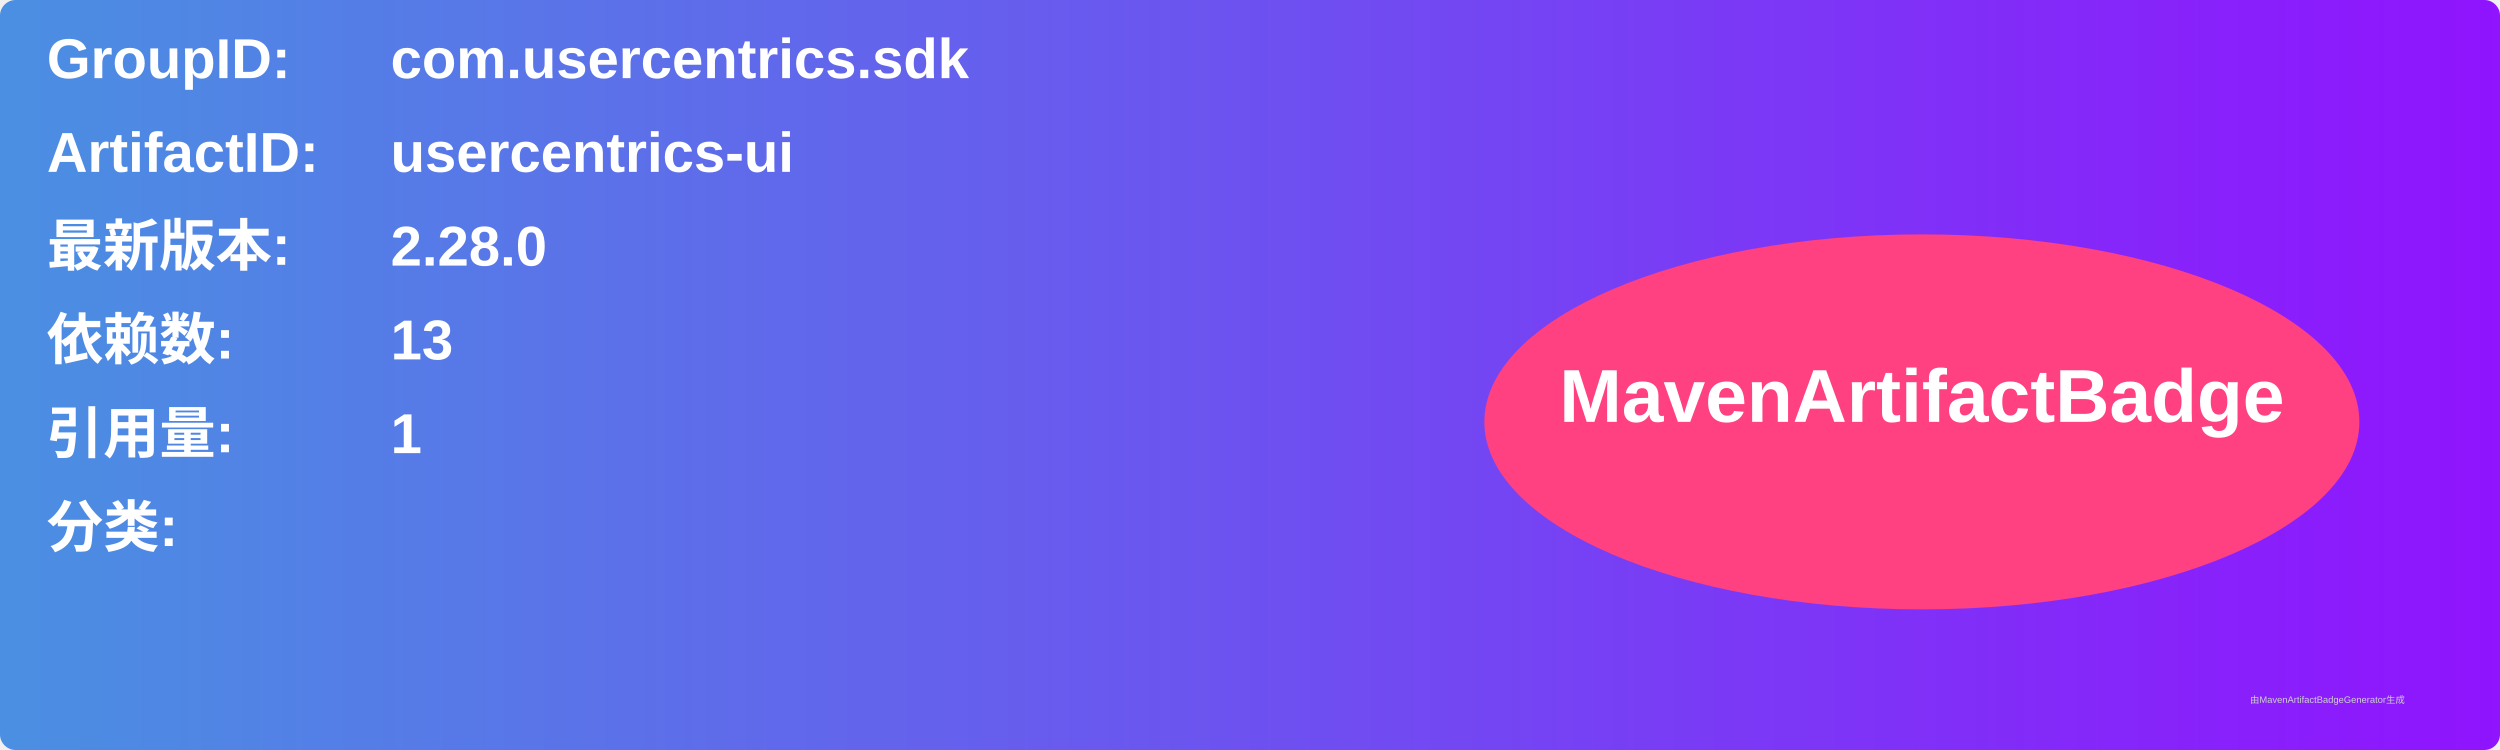
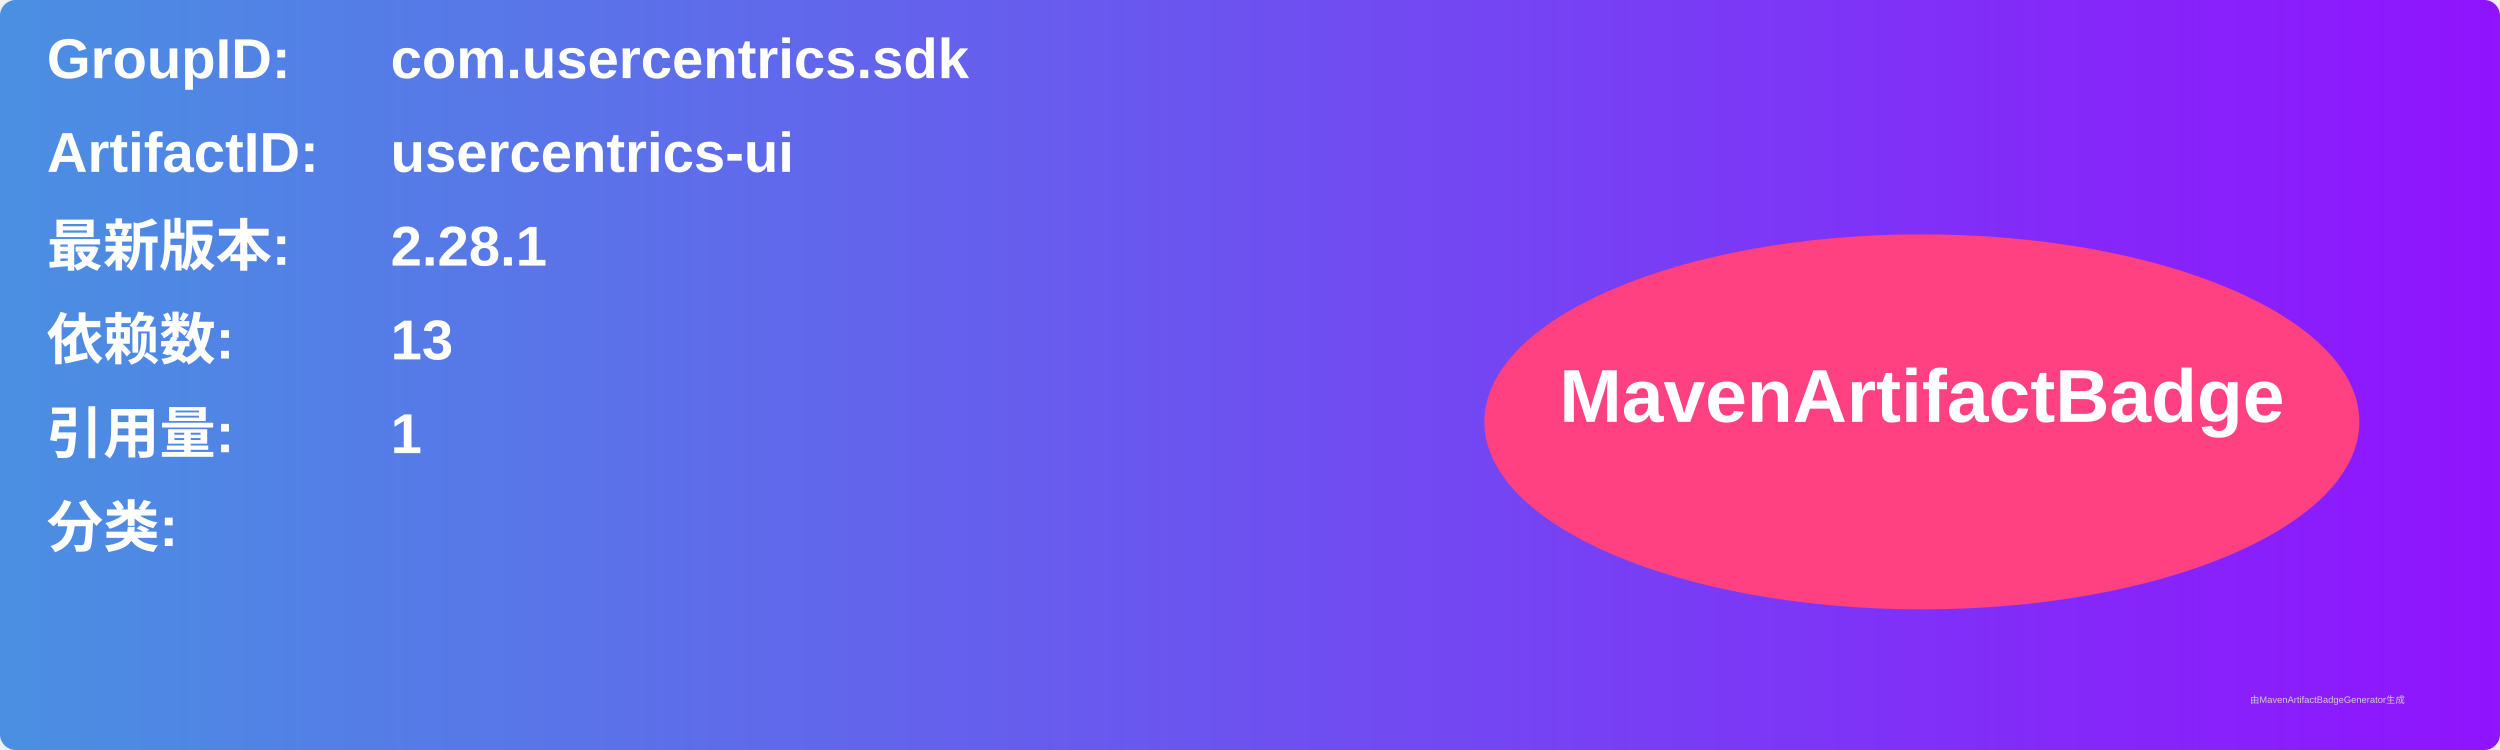
<svg xmlns="http://www.w3.org/2000/svg" width="800" height="240" viewBox="0 0 800 240">
  <linearGradient id="grad" x1="0%" y1="0%" x2="100%" y2="0%">
    <stop offset="0%" stop-color="#4a90e2" />
    <stop offset="100%" stop-color="#9013fe" />
  </linearGradient>
  <rect width="100%" height="100%" rx="5" ry="5" fill="url(#grad)" />
  <g transform="translate(15, 15)">
    <text x="0" y="10" font-family="Arial" font-size="18" fill="white" font-weight="bold" width="260">GroupID:</text>
    <text x="110" y="10" font-family="Arial" font-size="18" fill="white" font-weight="bold" width="460">com.usercentrics.sdk</text>
    <text x="0" y="40" font-family="Arial" font-size="18" fill="white" font-weight="bold" width="260">ArtifactID:</text>
    <text x="110" y="40" font-family="Arial" font-size="18" fill="white" font-weight="bold" width="460">usercentrics-ui</text>
    <text x="0" y="70" font-family="Arial" font-size="18" fill="white" font-weight="bold">最新版本:</text>
    <text x="110" y="70" font-family="Arial" font-size="18" fill="white" font-weight="bold">
-       <tspan font-weight="bold">2.28.0</tspan>
+       <tspan font-weight="bold">2.28.1</tspan>
    </text>
    <text x="0" y="100" font-family="Arial" font-size="18" fill="white" font-weight="bold">依赖数: </text>
    <text x="110" y="100" font-family="Arial" font-size="18" fill="white">
      <tspan font-weight="bold">13</tspan>
    </text>
    <text x="0" y="130" font-family="Arial" font-size="18" fill="white" font-weight="bold">引用量: </text>
    <text x="110" y="130" font-family="Arial" font-size="18" fill="white">
      <tspan font-weight="bold">1</tspan>
    </text>
    <text x="0" y="160" font-family="Arial" font-size="18" fill="white" font-weight="bold">分类:</text>
    <text x="10" y="190" font-family="Arial" font-size="10" fill="white">
      <tspan font-weight="bold" />
    </text>
    <ellipse cx="600" cy="120" rx="140" ry="60" fill="#ff4081" />
    <text x="600" y="120" text-anchor="middle" font-family="Arial" font-size="24" fill="white" font-weight="bold">MavenArtifactBadge</text>
  </g>
  <text x="720" y="225" font-family="Arial" font-size="3" fill="#d0d0d0">由MavenArtifactBadgeGenerator生成</text>
</svg>
